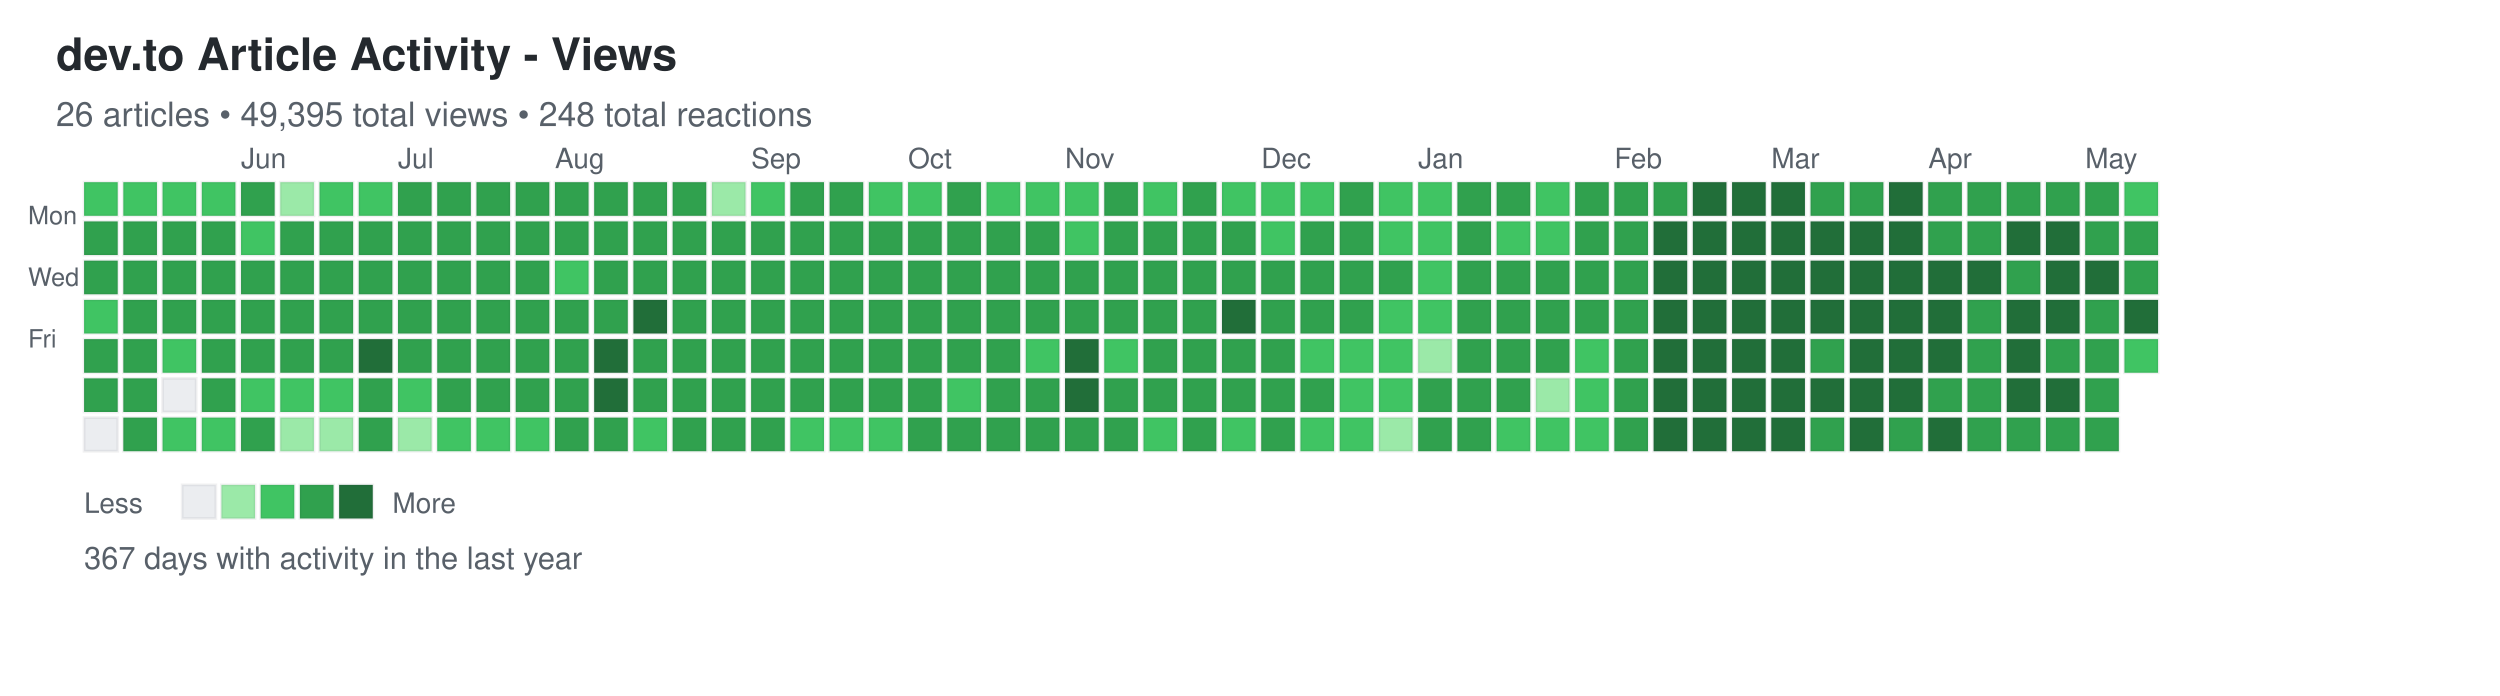
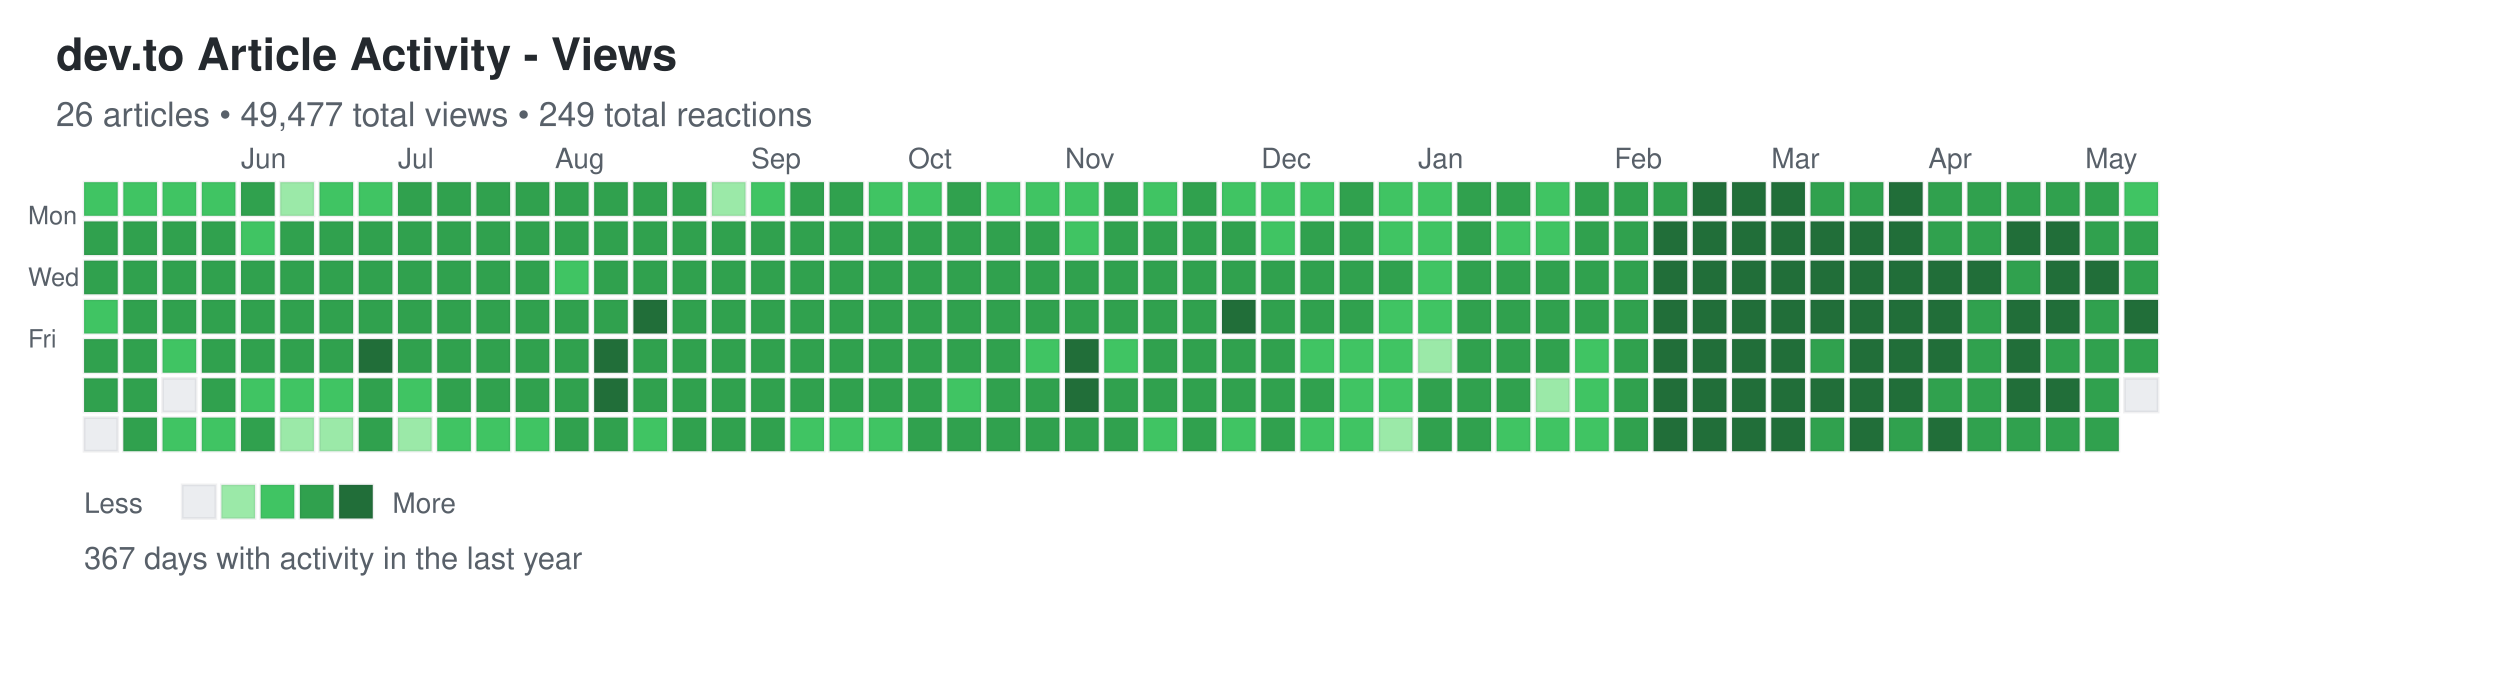
<svg xmlns="http://www.w3.org/2000/svg" width="892" height="248">
  <defs>
    <style>
.day { stroke: rgba(27,31,35,0.06); stroke-width: 1px; cursor: pointer; }
.day:hover { stroke: rgba(27,31,35,0.3); stroke-width: 2px; }
.month-label { font-family: -apple-system, BlinkMacSystemFont, "Segoe UI", Helvetica, Arial, sans-serif; font-size: 10px; fill: #586069; }
.day-label { font-family: -apple-system, BlinkMacSystemFont, "Segoe UI", Helvetica, Arial, sans-serif; font-size: 9px; fill: #586069; }
.title { font-family: -apple-system, BlinkMacSystemFont, "Segoe UI", Helvetica, Arial, sans-serif; font-size: 16px; font-weight: 600; fill: #24292e; }
.subtitle { font-family: -apple-system, BlinkMacSystemFont, "Segoe UI", Helvetica, Arial, sans-serif; font-size: 12px; fill: #586069; }
.stats { font-family: -apple-system, BlinkMacSystemFont, "Segoe UI", Helvetica, Arial, sans-serif; font-size: 11px; fill: #586069; }
.legend-text { font-family: -apple-system, BlinkMacSystemFont, "Segoe UI", Helvetica, Arial, sans-serif; font-size: 10px; fill: #586069; }
</style>
  </defs>
  <text x="20" y="25" class="title">dev.to Article Activity - Views</text>
-   <text x="20" y="45" class="subtitle">26 articles • 49,395 total views • 248 total reactions</text>
+   <text x="20" y="45" class="subtitle">26 articles • 49,477 total views • 249 total reactions</text>
  <text x="10" y="80" class="day-label">Mon</text>
  <text x="10" y="102" class="day-label">Wed</text>
  <text x="10" y="124" class="day-label">Fri</text>
  <rect x="30" y="65" width="12" height="12" fill="#40c463" class="day" data-date="2025-05-04" data-level="2" />
  <rect x="30" y="79" width="12" height="12" fill="#30a14e" class="day" data-date="2025-05-05" data-level="3" />
  <rect x="30" y="93" width="12" height="12" fill="#30a14e" class="day" data-date="2025-05-06" data-level="3" />
  <rect x="30" y="107" width="12" height="12" fill="#40c463" class="day" data-date="2025-05-07" data-level="2" />
  <rect x="30" y="121" width="12" height="12" fill="#30a14e" class="day" data-date="2025-05-08" data-level="3" />
  <rect x="30" y="135" width="12" height="12" fill="#30a14e" class="day" data-date="2025-05-09" data-level="3" />
  <rect x="30" y="149" width="12" height="12" fill="#ebedf0" class="day" data-date="2025-05-10" data-level="0" />
  <rect x="44" y="65" width="12" height="12" fill="#40c463" class="day" data-date="2025-05-11" data-level="2" />
  <rect x="44" y="79" width="12" height="12" fill="#30a14e" class="day" data-date="2025-05-12" data-level="3" />
  <rect x="44" y="93" width="12" height="12" fill="#30a14e" class="day" data-date="2025-05-13" data-level="3" />
  <rect x="44" y="107" width="12" height="12" fill="#30a14e" class="day" data-date="2025-05-14" data-level="3" />
  <rect x="44" y="121" width="12" height="12" fill="#30a14e" class="day" data-date="2025-05-15" data-level="3" />
  <rect x="44" y="135" width="12" height="12" fill="#30a14e" class="day" data-date="2025-05-16" data-level="3" />
  <rect x="44" y="149" width="12" height="12" fill="#30a14e" class="day" data-date="2025-05-17" data-level="3" />
  <rect x="58" y="65" width="12" height="12" fill="#40c463" class="day" data-date="2025-05-18" data-level="2" />
  <rect x="58" y="79" width="12" height="12" fill="#30a14e" class="day" data-date="2025-05-19" data-level="3" />
  <rect x="58" y="93" width="12" height="12" fill="#30a14e" class="day" data-date="2025-05-20" data-level="3" />
  <rect x="58" y="107" width="12" height="12" fill="#30a14e" class="day" data-date="2025-05-21" data-level="3" />
  <rect x="58" y="121" width="12" height="12" fill="#40c463" class="day" data-date="2025-05-22" data-level="2" />
  <rect x="58" y="135" width="12" height="12" fill="#ebedf0" class="day" data-date="2025-05-23" data-level="0" />
  <rect x="58" y="149" width="12" height="12" fill="#40c463" class="day" data-date="2025-05-24" data-level="2" />
  <rect x="72" y="65" width="12" height="12" fill="#40c463" class="day" data-date="2025-05-25" data-level="2" />
  <rect x="72" y="79" width="12" height="12" fill="#30a14e" class="day" data-date="2025-05-26" data-level="3" />
  <rect x="72" y="93" width="12" height="12" fill="#30a14e" class="day" data-date="2025-05-27" data-level="3" />
  <rect x="72" y="107" width="12" height="12" fill="#30a14e" class="day" data-date="2025-05-28" data-level="3" />
  <rect x="72" y="121" width="12" height="12" fill="#30a14e" class="day" data-date="2025-05-29" data-level="3" />
  <rect x="72" y="135" width="12" height="12" fill="#30a14e" class="day" data-date="2025-05-30" data-level="3" />
  <rect x="72" y="149" width="12" height="12" fill="#40c463" class="day" data-date="2025-05-31" data-level="2" />
  <rect x="86" y="65" width="12" height="12" fill="#30a14e" class="day" data-date="2025-06-01" data-level="3" />
  <rect x="86" y="79" width="12" height="12" fill="#40c463" class="day" data-date="2025-06-02" data-level="2" />
  <rect x="86" y="93" width="12" height="12" fill="#30a14e" class="day" data-date="2025-06-03" data-level="3" />
  <rect x="86" y="107" width="12" height="12" fill="#30a14e" class="day" data-date="2025-06-04" data-level="3" />
  <rect x="86" y="121" width="12" height="12" fill="#30a14e" class="day" data-date="2025-06-05" data-level="3" />
  <rect x="86" y="135" width="12" height="12" fill="#40c463" class="day" data-date="2025-06-06" data-level="2" />
  <rect x="86" y="149" width="12" height="12" fill="#30a14e" class="day" data-date="2025-06-07" data-level="3" />
  <rect x="100" y="65" width="12" height="12" fill="#9be9a8" class="day" data-date="2025-06-08" data-level="1" />
  <rect x="100" y="79" width="12" height="12" fill="#30a14e" class="day" data-date="2025-06-09" data-level="3" />
  <rect x="100" y="93" width="12" height="12" fill="#30a14e" class="day" data-date="2025-06-10" data-level="3" />
  <rect x="100" y="107" width="12" height="12" fill="#30a14e" class="day" data-date="2025-06-11" data-level="3" />
  <rect x="100" y="121" width="12" height="12" fill="#30a14e" class="day" data-date="2025-06-12" data-level="3" />
  <rect x="100" y="135" width="12" height="12" fill="#40c463" class="day" data-date="2025-06-13" data-level="2" />
  <rect x="100" y="149" width="12" height="12" fill="#9be9a8" class="day" data-date="2025-06-14" data-level="1" />
  <rect x="114" y="65" width="12" height="12" fill="#40c463" class="day" data-date="2025-06-15" data-level="2" />
  <rect x="114" y="79" width="12" height="12" fill="#30a14e" class="day" data-date="2025-06-16" data-level="3" />
  <rect x="114" y="93" width="12" height="12" fill="#30a14e" class="day" data-date="2025-06-17" data-level="3" />
  <rect x="114" y="107" width="12" height="12" fill="#30a14e" class="day" data-date="2025-06-18" data-level="3" />
  <rect x="114" y="121" width="12" height="12" fill="#30a14e" class="day" data-date="2025-06-19" data-level="3" />
  <rect x="114" y="135" width="12" height="12" fill="#40c463" class="day" data-date="2025-06-20" data-level="2" />
  <rect x="114" y="149" width="12" height="12" fill="#9be9a8" class="day" data-date="2025-06-21" data-level="1" />
  <rect x="128" y="65" width="12" height="12" fill="#40c463" class="day" data-date="2025-06-22" data-level="2" />
  <rect x="128" y="79" width="12" height="12" fill="#30a14e" class="day" data-date="2025-06-23" data-level="3" />
  <rect x="128" y="93" width="12" height="12" fill="#30a14e" class="day" data-date="2025-06-24" data-level="3" />
  <rect x="128" y="107" width="12" height="12" fill="#30a14e" class="day" data-date="2025-06-25" data-level="3" />
  <rect x="128" y="121" width="12" height="12" fill="#216e39" class="day" data-date="2025-06-26" data-level="4" />
  <rect x="128" y="135" width="12" height="12" fill="#30a14e" class="day" data-date="2025-06-27" data-level="3" />
  <rect x="128" y="149" width="12" height="12" fill="#30a14e" class="day" data-date="2025-06-28" data-level="3" />
  <rect x="142" y="65" width="12" height="12" fill="#30a14e" class="day" data-date="2025-06-29" data-level="3" />
  <rect x="142" y="79" width="12" height="12" fill="#30a14e" class="day" data-date="2025-06-30" data-level="3" />
  <rect x="142" y="93" width="12" height="12" fill="#30a14e" class="day" data-date="2025-07-01" data-level="3" />
  <rect x="142" y="107" width="12" height="12" fill="#30a14e" class="day" data-date="2025-07-02" data-level="3" />
  <rect x="142" y="121" width="12" height="12" fill="#30a14e" class="day" data-date="2025-07-03" data-level="3" />
  <rect x="142" y="135" width="12" height="12" fill="#40c463" class="day" data-date="2025-07-04" data-level="2" />
  <rect x="142" y="149" width="12" height="12" fill="#9be9a8" class="day" data-date="2025-07-05" data-level="1" />
  <rect x="156" y="65" width="12" height="12" fill="#30a14e" class="day" data-date="2025-07-06" data-level="3" />
  <rect x="156" y="79" width="12" height="12" fill="#30a14e" class="day" data-date="2025-07-07" data-level="3" />
  <rect x="156" y="93" width="12" height="12" fill="#30a14e" class="day" data-date="2025-07-08" data-level="3" />
  <rect x="156" y="107" width="12" height="12" fill="#30a14e" class="day" data-date="2025-07-09" data-level="3" />
  <rect x="156" y="121" width="12" height="12" fill="#30a14e" class="day" data-date="2025-07-10" data-level="3" />
  <rect x="156" y="135" width="12" height="12" fill="#30a14e" class="day" data-date="2025-07-11" data-level="3" />
  <rect x="156" y="149" width="12" height="12" fill="#40c463" class="day" data-date="2025-07-12" data-level="2" />
  <rect x="170" y="65" width="12" height="12" fill="#30a14e" class="day" data-date="2025-07-13" data-level="3" />
  <rect x="170" y="79" width="12" height="12" fill="#30a14e" class="day" data-date="2025-07-14" data-level="3" />
  <rect x="170" y="93" width="12" height="12" fill="#30a14e" class="day" data-date="2025-07-15" data-level="3" />
  <rect x="170" y="107" width="12" height="12" fill="#30a14e" class="day" data-date="2025-07-16" data-level="3" />
  <rect x="170" y="121" width="12" height="12" fill="#30a14e" class="day" data-date="2025-07-17" data-level="3" />
  <rect x="170" y="135" width="12" height="12" fill="#30a14e" class="day" data-date="2025-07-18" data-level="3" />
  <rect x="170" y="149" width="12" height="12" fill="#40c463" class="day" data-date="2025-07-19" data-level="2" />
  <rect x="184" y="65" width="12" height="12" fill="#30a14e" class="day" data-date="2025-07-20" data-level="3" />
  <rect x="184" y="79" width="12" height="12" fill="#30a14e" class="day" data-date="2025-07-21" data-level="3" />
  <rect x="184" y="93" width="12" height="12" fill="#30a14e" class="day" data-date="2025-07-22" data-level="3" />
  <rect x="184" y="107" width="12" height="12" fill="#30a14e" class="day" data-date="2025-07-23" data-level="3" />
  <rect x="184" y="121" width="12" height="12" fill="#30a14e" class="day" data-date="2025-07-24" data-level="3" />
  <rect x="184" y="135" width="12" height="12" fill="#30a14e" class="day" data-date="2025-07-25" data-level="3" />
  <rect x="184" y="149" width="12" height="12" fill="#40c463" class="day" data-date="2025-07-26" data-level="2" />
  <rect x="198" y="65" width="12" height="12" fill="#30a14e" class="day" data-date="2025-07-27" data-level="3" />
  <rect x="198" y="79" width="12" height="12" fill="#30a14e" class="day" data-date="2025-07-28" data-level="3" />
  <rect x="198" y="93" width="12" height="12" fill="#40c463" class="day" data-date="2025-07-29" data-level="2" />
  <rect x="198" y="107" width="12" height="12" fill="#30a14e" class="day" data-date="2025-07-30" data-level="3" />
  <rect x="198" y="121" width="12" height="12" fill="#30a14e" class="day" data-date="2025-07-31" data-level="3" />
  <rect x="198" y="135" width="12" height="12" fill="#30a14e" class="day" data-date="2025-08-01" data-level="3" />
  <rect x="198" y="149" width="12" height="12" fill="#30a14e" class="day" data-date="2025-08-02" data-level="3" />
  <rect x="212" y="65" width="12" height="12" fill="#30a14e" class="day" data-date="2025-08-03" data-level="3" />
  <rect x="212" y="79" width="12" height="12" fill="#30a14e" class="day" data-date="2025-08-04" data-level="3" />
  <rect x="212" y="93" width="12" height="12" fill="#30a14e" class="day" data-date="2025-08-05" data-level="3" />
  <rect x="212" y="107" width="12" height="12" fill="#30a14e" class="day" data-date="2025-08-06" data-level="3" />
  <rect x="212" y="121" width="12" height="12" fill="#216e39" class="day" data-date="2025-08-07" data-level="4" />
  <rect x="212" y="135" width="12" height="12" fill="#216e39" class="day" data-date="2025-08-08" data-level="4" />
  <rect x="212" y="149" width="12" height="12" fill="#30a14e" class="day" data-date="2025-08-09" data-level="3" />
  <rect x="226" y="65" width="12" height="12" fill="#30a14e" class="day" data-date="2025-08-10" data-level="3" />
  <rect x="226" y="79" width="12" height="12" fill="#30a14e" class="day" data-date="2025-08-11" data-level="3" />
  <rect x="226" y="93" width="12" height="12" fill="#30a14e" class="day" data-date="2025-08-12" data-level="3" />
  <rect x="226" y="107" width="12" height="12" fill="#216e39" class="day" data-date="2025-08-13" data-level="4" />
  <rect x="226" y="121" width="12" height="12" fill="#30a14e" class="day" data-date="2025-08-14" data-level="3" />
  <rect x="226" y="135" width="12" height="12" fill="#30a14e" class="day" data-date="2025-08-15" data-level="3" />
  <rect x="226" y="149" width="12" height="12" fill="#40c463" class="day" data-date="2025-08-16" data-level="2" />
  <rect x="240" y="65" width="12" height="12" fill="#30a14e" class="day" data-date="2025-08-17" data-level="3" />
  <rect x="240" y="79" width="12" height="12" fill="#30a14e" class="day" data-date="2025-08-18" data-level="3" />
  <rect x="240" y="93" width="12" height="12" fill="#30a14e" class="day" data-date="2025-08-19" data-level="3" />
  <rect x="240" y="107" width="12" height="12" fill="#30a14e" class="day" data-date="2025-08-20" data-level="3" />
  <rect x="240" y="121" width="12" height="12" fill="#30a14e" class="day" data-date="2025-08-21" data-level="3" />
  <rect x="240" y="135" width="12" height="12" fill="#30a14e" class="day" data-date="2025-08-22" data-level="3" />
  <rect x="240" y="149" width="12" height="12" fill="#30a14e" class="day" data-date="2025-08-23" data-level="3" />
  <rect x="254" y="65" width="12" height="12" fill="#9be9a8" class="day" data-date="2025-08-24" data-level="1" />
  <rect x="254" y="79" width="12" height="12" fill="#30a14e" class="day" data-date="2025-08-25" data-level="3" />
  <rect x="254" y="93" width="12" height="12" fill="#30a14e" class="day" data-date="2025-08-26" data-level="3" />
  <rect x="254" y="107" width="12" height="12" fill="#30a14e" class="day" data-date="2025-08-27" data-level="3" />
  <rect x="254" y="121" width="12" height="12" fill="#30a14e" class="day" data-date="2025-08-28" data-level="3" />
  <rect x="254" y="135" width="12" height="12" fill="#30a14e" class="day" data-date="2025-08-29" data-level="3" />
  <rect x="254" y="149" width="12" height="12" fill="#30a14e" class="day" data-date="2025-08-30" data-level="3" />
  <rect x="268" y="65" width="12" height="12" fill="#40c463" class="day" data-date="2025-08-31" data-level="2" />
  <rect x="268" y="79" width="12" height="12" fill="#30a14e" class="day" data-date="2025-09-01" data-level="3" />
  <rect x="268" y="93" width="12" height="12" fill="#30a14e" class="day" data-date="2025-09-02" data-level="3" />
  <rect x="268" y="107" width="12" height="12" fill="#30a14e" class="day" data-date="2025-09-03" data-level="3" />
  <rect x="268" y="121" width="12" height="12" fill="#30a14e" class="day" data-date="2025-09-04" data-level="3" />
  <rect x="268" y="135" width="12" height="12" fill="#30a14e" class="day" data-date="2025-09-05" data-level="3" />
  <rect x="268" y="149" width="12" height="12" fill="#30a14e" class="day" data-date="2025-09-06" data-level="3" />
  <rect x="282" y="65" width="12" height="12" fill="#30a14e" class="day" data-date="2025-09-07" data-level="3" />
  <rect x="282" y="79" width="12" height="12" fill="#30a14e" class="day" data-date="2025-09-08" data-level="3" />
  <rect x="282" y="93" width="12" height="12" fill="#30a14e" class="day" data-date="2025-09-09" data-level="3" />
  <rect x="282" y="107" width="12" height="12" fill="#30a14e" class="day" data-date="2025-09-10" data-level="3" />
  <rect x="282" y="121" width="12" height="12" fill="#30a14e" class="day" data-date="2025-09-11" data-level="3" />
  <rect x="282" y="135" width="12" height="12" fill="#30a14e" class="day" data-date="2025-09-12" data-level="3" />
  <rect x="282" y="149" width="12" height="12" fill="#40c463" class="day" data-date="2025-09-13" data-level="2" />
  <rect x="296" y="65" width="12" height="12" fill="#30a14e" class="day" data-date="2025-09-14" data-level="3" />
  <rect x="296" y="79" width="12" height="12" fill="#30a14e" class="day" data-date="2025-09-15" data-level="3" />
  <rect x="296" y="93" width="12" height="12" fill="#30a14e" class="day" data-date="2025-09-16" data-level="3" />
  <rect x="296" y="107" width="12" height="12" fill="#30a14e" class="day" data-date="2025-09-17" data-level="3" />
  <rect x="296" y="121" width="12" height="12" fill="#30a14e" class="day" data-date="2025-09-18" data-level="3" />
  <rect x="296" y="135" width="12" height="12" fill="#30a14e" class="day" data-date="2025-09-19" data-level="3" />
  <rect x="296" y="149" width="12" height="12" fill="#40c463" class="day" data-date="2025-09-20" data-level="2" />
  <rect x="310" y="65" width="12" height="12" fill="#40c463" class="day" data-date="2025-09-21" data-level="2" />
  <rect x="310" y="79" width="12" height="12" fill="#30a14e" class="day" data-date="2025-09-22" data-level="3" />
  <rect x="310" y="93" width="12" height="12" fill="#30a14e" class="day" data-date="2025-09-23" data-level="3" />
  <rect x="310" y="107" width="12" height="12" fill="#30a14e" class="day" data-date="2025-09-24" data-level="3" />
  <rect x="310" y="121" width="12" height="12" fill="#30a14e" class="day" data-date="2025-09-25" data-level="3" />
  <rect x="310" y="135" width="12" height="12" fill="#30a14e" class="day" data-date="2025-09-26" data-level="3" />
  <rect x="310" y="149" width="12" height="12" fill="#40c463" class="day" data-date="2025-09-27" data-level="2" />
  <rect x="324" y="65" width="12" height="12" fill="#40c463" class="day" data-date="2025-09-28" data-level="2" />
  <rect x="324" y="79" width="12" height="12" fill="#30a14e" class="day" data-date="2025-09-29" data-level="3" />
  <rect x="324" y="93" width="12" height="12" fill="#30a14e" class="day" data-date="2025-09-30" data-level="3" />
  <rect x="324" y="107" width="12" height="12" fill="#30a14e" class="day" data-date="2025-10-01" data-level="3" />
  <rect x="324" y="121" width="12" height="12" fill="#30a14e" class="day" data-date="2025-10-02" data-level="3" />
  <rect x="324" y="135" width="12" height="12" fill="#30a14e" class="day" data-date="2025-10-03" data-level="3" />
  <rect x="324" y="149" width="12" height="12" fill="#30a14e" class="day" data-date="2025-10-04" data-level="3" />
  <rect x="338" y="65" width="12" height="12" fill="#30a14e" class="day" data-date="2025-10-05" data-level="3" />
  <rect x="338" y="79" width="12" height="12" fill="#30a14e" class="day" data-date="2025-10-06" data-level="3" />
  <rect x="338" y="93" width="12" height="12" fill="#30a14e" class="day" data-date="2025-10-07" data-level="3" />
  <rect x="338" y="107" width="12" height="12" fill="#30a14e" class="day" data-date="2025-10-08" data-level="3" />
  <rect x="338" y="121" width="12" height="12" fill="#30a14e" class="day" data-date="2025-10-09" data-level="3" />
  <rect x="338" y="135" width="12" height="12" fill="#40c463" class="day" data-date="2025-10-10" data-level="2" />
  <rect x="338" y="149" width="12" height="12" fill="#30a14e" class="day" data-date="2025-10-11" data-level="3" />
  <rect x="352" y="65" width="12" height="12" fill="#40c463" class="day" data-date="2025-10-12" data-level="2" />
  <rect x="352" y="79" width="12" height="12" fill="#30a14e" class="day" data-date="2025-10-13" data-level="3" />
  <rect x="352" y="93" width="12" height="12" fill="#30a14e" class="day" data-date="2025-10-14" data-level="3" />
  <rect x="352" y="107" width="12" height="12" fill="#30a14e" class="day" data-date="2025-10-15" data-level="3" />
  <rect x="352" y="121" width="12" height="12" fill="#30a14e" class="day" data-date="2025-10-16" data-level="3" />
  <rect x="352" y="135" width="12" height="12" fill="#30a14e" class="day" data-date="2025-10-17" data-level="3" />
  <rect x="352" y="149" width="12" height="12" fill="#30a14e" class="day" data-date="2025-10-18" data-level="3" />
  <rect x="366" y="65" width="12" height="12" fill="#40c463" class="day" data-date="2025-10-19" data-level="2" />
  <rect x="366" y="79" width="12" height="12" fill="#30a14e" class="day" data-date="2025-10-20" data-level="3" />
  <rect x="366" y="93" width="12" height="12" fill="#30a14e" class="day" data-date="2025-10-21" data-level="3" />
  <rect x="366" y="107" width="12" height="12" fill="#30a14e" class="day" data-date="2025-10-22" data-level="3" />
  <rect x="366" y="121" width="12" height="12" fill="#40c463" class="day" data-date="2025-10-23" data-level="2" />
  <rect x="366" y="135" width="12" height="12" fill="#30a14e" class="day" data-date="2025-10-24" data-level="3" />
  <rect x="366" y="149" width="12" height="12" fill="#30a14e" class="day" data-date="2025-10-25" data-level="3" />
  <rect x="380" y="65" width="12" height="12" fill="#40c463" class="day" data-date="2025-10-26" data-level="2" />
  <rect x="380" y="79" width="12" height="12" fill="#40c463" class="day" data-date="2025-10-27" data-level="2" />
  <rect x="380" y="93" width="12" height="12" fill="#30a14e" class="day" data-date="2025-10-28" data-level="3" />
  <rect x="380" y="107" width="12" height="12" fill="#30a14e" class="day" data-date="2025-10-29" data-level="3" />
  <rect x="380" y="121" width="12" height="12" fill="#216e39" class="day" data-date="2025-10-30" data-level="4" />
  <rect x="380" y="135" width="12" height="12" fill="#216e39" class="day" data-date="2025-10-31" data-level="4" />
  <rect x="380" y="149" width="12" height="12" fill="#30a14e" class="day" data-date="2025-11-01" data-level="3" />
  <rect x="394" y="65" width="12" height="12" fill="#30a14e" class="day" data-date="2025-11-02" data-level="3" />
  <rect x="394" y="79" width="12" height="12" fill="#30a14e" class="day" data-date="2025-11-03" data-level="3" />
  <rect x="394" y="93" width="12" height="12" fill="#30a14e" class="day" data-date="2025-11-04" data-level="3" />
  <rect x="394" y="107" width="12" height="12" fill="#30a14e" class="day" data-date="2025-11-05" data-level="3" />
  <rect x="394" y="121" width="12" height="12" fill="#40c463" class="day" data-date="2025-11-06" data-level="2" />
  <rect x="394" y="135" width="12" height="12" fill="#30a14e" class="day" data-date="2025-11-07" data-level="3" />
  <rect x="394" y="149" width="12" height="12" fill="#30a14e" class="day" data-date="2025-11-08" data-level="3" />
  <rect x="408" y="65" width="12" height="12" fill="#40c463" class="day" data-date="2025-11-09" data-level="2" />
  <rect x="408" y="79" width="12" height="12" fill="#30a14e" class="day" data-date="2025-11-10" data-level="3" />
  <rect x="408" y="93" width="12" height="12" fill="#30a14e" class="day" data-date="2025-11-11" data-level="3" />
  <rect x="408" y="107" width="12" height="12" fill="#30a14e" class="day" data-date="2025-11-12" data-level="3" />
  <rect x="408" y="121" width="12" height="12" fill="#30a14e" class="day" data-date="2025-11-13" data-level="3" />
  <rect x="408" y="135" width="12" height="12" fill="#30a14e" class="day" data-date="2025-11-14" data-level="3" />
  <rect x="408" y="149" width="12" height="12" fill="#40c463" class="day" data-date="2025-11-15" data-level="2" />
  <rect x="422" y="65" width="12" height="12" fill="#30a14e" class="day" data-date="2025-11-16" data-level="3" />
  <rect x="422" y="79" width="12" height="12" fill="#30a14e" class="day" data-date="2025-11-17" data-level="3" />
  <rect x="422" y="93" width="12" height="12" fill="#30a14e" class="day" data-date="2025-11-18" data-level="3" />
  <rect x="422" y="107" width="12" height="12" fill="#30a14e" class="day" data-date="2025-11-19" data-level="3" />
  <rect x="422" y="121" width="12" height="12" fill="#30a14e" class="day" data-date="2025-11-20" data-level="3" />
  <rect x="422" y="135" width="12" height="12" fill="#30a14e" class="day" data-date="2025-11-21" data-level="3" />
  <rect x="422" y="149" width="12" height="12" fill="#30a14e" class="day" data-date="2025-11-22" data-level="3" />
  <rect x="436" y="65" width="12" height="12" fill="#40c463" class="day" data-date="2025-11-23" data-level="2" />
  <rect x="436" y="79" width="12" height="12" fill="#30a14e" class="day" data-date="2025-11-24" data-level="3" />
  <rect x="436" y="93" width="12" height="12" fill="#30a14e" class="day" data-date="2025-11-25" data-level="3" />
  <rect x="436" y="107" width="12" height="12" fill="#216e39" class="day" data-date="2025-11-26" data-level="4" />
  <rect x="436" y="121" width="12" height="12" fill="#30a14e" class="day" data-date="2025-11-27" data-level="3" />
  <rect x="436" y="135" width="12" height="12" fill="#30a14e" class="day" data-date="2025-11-28" data-level="3" />
  <rect x="436" y="149" width="12" height="12" fill="#40c463" class="day" data-date="2025-11-29" data-level="2" />
  <rect x="450" y="65" width="12" height="12" fill="#40c463" class="day" data-date="2025-11-30" data-level="2" />
  <rect x="450" y="79" width="12" height="12" fill="#40c463" class="day" data-date="2025-12-01" data-level="2" />
  <rect x="450" y="93" width="12" height="12" fill="#30a14e" class="day" data-date="2025-12-02" data-level="3" />
  <rect x="450" y="107" width="12" height="12" fill="#30a14e" class="day" data-date="2025-12-03" data-level="3" />
  <rect x="450" y="121" width="12" height="12" fill="#30a14e" class="day" data-date="2025-12-04" data-level="3" />
  <rect x="450" y="135" width="12" height="12" fill="#30a14e" class="day" data-date="2025-12-05" data-level="3" />
  <rect x="450" y="149" width="12" height="12" fill="#30a14e" class="day" data-date="2025-12-06" data-level="3" />
  <rect x="464" y="65" width="12" height="12" fill="#40c463" class="day" data-date="2025-12-07" data-level="2" />
  <rect x="464" y="79" width="12" height="12" fill="#30a14e" class="day" data-date="2025-12-08" data-level="3" />
  <rect x="464" y="93" width="12" height="12" fill="#30a14e" class="day" data-date="2025-12-09" data-level="3" />
  <rect x="464" y="107" width="12" height="12" fill="#30a14e" class="day" data-date="2025-12-10" data-level="3" />
  <rect x="464" y="121" width="12" height="12" fill="#40c463" class="day" data-date="2025-12-11" data-level="2" />
  <rect x="464" y="135" width="12" height="12" fill="#30a14e" class="day" data-date="2025-12-12" data-level="3" />
  <rect x="464" y="149" width="12" height="12" fill="#40c463" class="day" data-date="2025-12-13" data-level="2" />
  <rect x="478" y="65" width="12" height="12" fill="#30a14e" class="day" data-date="2025-12-14" data-level="3" />
  <rect x="478" y="79" width="12" height="12" fill="#30a14e" class="day" data-date="2025-12-15" data-level="3" />
  <rect x="478" y="93" width="12" height="12" fill="#30a14e" class="day" data-date="2025-12-16" data-level="3" />
  <rect x="478" y="107" width="12" height="12" fill="#30a14e" class="day" data-date="2025-12-17" data-level="3" />
  <rect x="478" y="121" width="12" height="12" fill="#40c463" class="day" data-date="2025-12-18" data-level="2" />
  <rect x="478" y="135" width="12" height="12" fill="#40c463" class="day" data-date="2025-12-19" data-level="2" />
  <rect x="478" y="149" width="12" height="12" fill="#40c463" class="day" data-date="2025-12-20" data-level="2" />
  <rect x="492" y="65" width="12" height="12" fill="#40c463" class="day" data-date="2025-12-21" data-level="2" />
  <rect x="492" y="79" width="12" height="12" fill="#40c463" class="day" data-date="2025-12-22" data-level="2" />
  <rect x="492" y="93" width="12" height="12" fill="#30a14e" class="day" data-date="2025-12-23" data-level="3" />
  <rect x="492" y="107" width="12" height="12" fill="#40c463" class="day" data-date="2025-12-24" data-level="2" />
  <rect x="492" y="121" width="12" height="12" fill="#40c463" class="day" data-date="2025-12-25" data-level="2" />
  <rect x="492" y="135" width="12" height="12" fill="#40c463" class="day" data-date="2025-12-26" data-level="2" />
  <rect x="492" y="149" width="12" height="12" fill="#9be9a8" class="day" data-date="2025-12-27" data-level="1" />
  <rect x="506" y="65" width="12" height="12" fill="#40c463" class="day" data-date="2025-12-28" data-level="2" />
  <rect x="506" y="79" width="12" height="12" fill="#40c463" class="day" data-date="2025-12-29" data-level="2" />
  <rect x="506" y="93" width="12" height="12" fill="#40c463" class="day" data-date="2025-12-30" data-level="2" />
  <rect x="506" y="107" width="12" height="12" fill="#40c463" class="day" data-date="2025-12-31" data-level="2" />
  <rect x="506" y="121" width="12" height="12" fill="#9be9a8" class="day" data-date="2026-01-01" data-level="1" />
  <rect x="506" y="135" width="12" height="12" fill="#30a14e" class="day" data-date="2026-01-02" data-level="3" />
  <rect x="506" y="149" width="12" height="12" fill="#30a14e" class="day" data-date="2026-01-03" data-level="3" />
  <rect x="520" y="65" width="12" height="12" fill="#30a14e" class="day" data-date="2026-01-04" data-level="3" />
  <rect x="520" y="79" width="12" height="12" fill="#30a14e" class="day" data-date="2026-01-05" data-level="3" />
  <rect x="520" y="93" width="12" height="12" fill="#30a14e" class="day" data-date="2026-01-06" data-level="3" />
  <rect x="520" y="107" width="12" height="12" fill="#30a14e" class="day" data-date="2026-01-07" data-level="3" />
  <rect x="520" y="121" width="12" height="12" fill="#30a14e" class="day" data-date="2026-01-08" data-level="3" />
  <rect x="520" y="135" width="12" height="12" fill="#30a14e" class="day" data-date="2026-01-09" data-level="3" />
  <rect x="520" y="149" width="12" height="12" fill="#30a14e" class="day" data-date="2026-01-10" data-level="3" />
  <rect x="534" y="65" width="12" height="12" fill="#30a14e" class="day" data-date="2026-01-11" data-level="3" />
  <rect x="534" y="79" width="12" height="12" fill="#40c463" class="day" data-date="2026-01-12" data-level="2" />
  <rect x="534" y="93" width="12" height="12" fill="#30a14e" class="day" data-date="2026-01-13" data-level="3" />
  <rect x="534" y="107" width="12" height="12" fill="#30a14e" class="day" data-date="2026-01-14" data-level="3" />
  <rect x="534" y="121" width="12" height="12" fill="#30a14e" class="day" data-date="2026-01-15" data-level="3" />
  <rect x="534" y="135" width="12" height="12" fill="#30a14e" class="day" data-date="2026-01-16" data-level="3" />
  <rect x="534" y="149" width="12" height="12" fill="#40c463" class="day" data-date="2026-01-17" data-level="2" />
  <rect x="548" y="65" width="12" height="12" fill="#40c463" class="day" data-date="2026-01-18" data-level="2" />
  <rect x="548" y="79" width="12" height="12" fill="#40c463" class="day" data-date="2026-01-19" data-level="2" />
  <rect x="548" y="93" width="12" height="12" fill="#30a14e" class="day" data-date="2026-01-20" data-level="3" />
  <rect x="548" y="107" width="12" height="12" fill="#30a14e" class="day" data-date="2026-01-21" data-level="3" />
  <rect x="548" y="121" width="12" height="12" fill="#30a14e" class="day" data-date="2026-01-22" data-level="3" />
  <rect x="548" y="135" width="12" height="12" fill="#9be9a8" class="day" data-date="2026-01-23" data-level="1" />
  <rect x="548" y="149" width="12" height="12" fill="#40c463" class="day" data-date="2026-01-24" data-level="2" />
  <rect x="562" y="65" width="12" height="12" fill="#30a14e" class="day" data-date="2026-01-25" data-level="3" />
  <rect x="562" y="79" width="12" height="12" fill="#30a14e" class="day" data-date="2026-01-26" data-level="3" />
  <rect x="562" y="93" width="12" height="12" fill="#30a14e" class="day" data-date="2026-01-27" data-level="3" />
  <rect x="562" y="107" width="12" height="12" fill="#30a14e" class="day" data-date="2026-01-28" data-level="3" />
  <rect x="562" y="121" width="12" height="12" fill="#40c463" class="day" data-date="2026-01-29" data-level="2" />
  <rect x="562" y="135" width="12" height="12" fill="#40c463" class="day" data-date="2026-01-30" data-level="2" />
  <rect x="562" y="149" width="12" height="12" fill="#40c463" class="day" data-date="2026-01-31" data-level="2" />
  <rect x="576" y="65" width="12" height="12" fill="#30a14e" class="day" data-date="2026-02-01" data-level="3" />
  <rect x="576" y="79" width="12" height="12" fill="#30a14e" class="day" data-date="2026-02-02" data-level="3" />
  <rect x="576" y="93" width="12" height="12" fill="#30a14e" class="day" data-date="2026-02-03" data-level="3" />
  <rect x="576" y="107" width="12" height="12" fill="#30a14e" class="day" data-date="2026-02-04" data-level="3" />
  <rect x="576" y="121" width="12" height="12" fill="#30a14e" class="day" data-date="2026-02-05" data-level="3" />
  <rect x="576" y="135" width="12" height="12" fill="#30a14e" class="day" data-date="2026-02-06" data-level="3" />
  <rect x="576" y="149" width="12" height="12" fill="#30a14e" class="day" data-date="2026-02-07" data-level="3" />
  <rect x="590" y="65" width="12" height="12" fill="#30a14e" class="day" data-date="2026-02-08" data-level="3" />
  <rect x="590" y="79" width="12" height="12" fill="#216e39" class="day" data-date="2026-02-09" data-level="4" />
  <rect x="590" y="93" width="12" height="12" fill="#216e39" class="day" data-date="2026-02-10" data-level="4" />
  <rect x="590" y="107" width="12" height="12" fill="#216e39" class="day" data-date="2026-02-11" data-level="4" />
  <rect x="590" y="121" width="12" height="12" fill="#216e39" class="day" data-date="2026-02-12" data-level="4" />
  <rect x="590" y="135" width="12" height="12" fill="#216e39" class="day" data-date="2026-02-13" data-level="4" />
  <rect x="590" y="149" width="12" height="12" fill="#216e39" class="day" data-date="2026-02-14" data-level="4" />
  <rect x="604" y="65" width="12" height="12" fill="#216e39" class="day" data-date="2026-02-15" data-level="4" />
  <rect x="604" y="79" width="12" height="12" fill="#216e39" class="day" data-date="2026-02-16" data-level="4" />
  <rect x="604" y="93" width="12" height="12" fill="#216e39" class="day" data-date="2026-02-17" data-level="4" />
  <rect x="604" y="107" width="12" height="12" fill="#216e39" class="day" data-date="2026-02-18" data-level="4" />
  <rect x="604" y="121" width="12" height="12" fill="#216e39" class="day" data-date="2026-02-19" data-level="4" />
  <rect x="604" y="135" width="12" height="12" fill="#216e39" class="day" data-date="2026-02-20" data-level="4" />
  <rect x="604" y="149" width="12" height="12" fill="#216e39" class="day" data-date="2026-02-21" data-level="4" />
  <rect x="618" y="65" width="12" height="12" fill="#216e39" class="day" data-date="2026-02-22" data-level="4" />
  <rect x="618" y="79" width="12" height="12" fill="#216e39" class="day" data-date="2026-02-23" data-level="4" />
  <rect x="618" y="93" width="12" height="12" fill="#216e39" class="day" data-date="2026-02-24" data-level="4" />
  <rect x="618" y="107" width="12" height="12" fill="#216e39" class="day" data-date="2026-02-25" data-level="4" />
  <rect x="618" y="121" width="12" height="12" fill="#216e39" class="day" data-date="2026-02-26" data-level="4" />
  <rect x="618" y="135" width="12" height="12" fill="#216e39" class="day" data-date="2026-02-27" data-level="4" />
  <rect x="618" y="149" width="12" height="12" fill="#216e39" class="day" data-date="2026-02-28" data-level="4" />
  <rect x="632" y="65" width="12" height="12" fill="#216e39" class="day" data-date="2026-03-01" data-level="4" />
  <rect x="632" y="79" width="12" height="12" fill="#216e39" class="day" data-date="2026-03-02" data-level="4" />
  <rect x="632" y="93" width="12" height="12" fill="#216e39" class="day" data-date="2026-03-03" data-level="4" />
  <rect x="632" y="107" width="12" height="12" fill="#216e39" class="day" data-date="2026-03-04" data-level="4" />
  <rect x="632" y="121" width="12" height="12" fill="#216e39" class="day" data-date="2026-03-05" data-level="4" />
  <rect x="632" y="135" width="12" height="12" fill="#216e39" class="day" data-date="2026-03-06" data-level="4" />
  <rect x="632" y="149" width="12" height="12" fill="#216e39" class="day" data-date="2026-03-07" data-level="4" />
  <rect x="646" y="65" width="12" height="12" fill="#30a14e" class="day" data-date="2026-03-08" data-level="3" />
  <rect x="646" y="79" width="12" height="12" fill="#216e39" class="day" data-date="2026-03-09" data-level="4" />
  <rect x="646" y="93" width="12" height="12" fill="#216e39" class="day" data-date="2026-03-10" data-level="4" />
  <rect x="646" y="107" width="12" height="12" fill="#216e39" class="day" data-date="2026-03-11" data-level="4" />
  <rect x="646" y="121" width="12" height="12" fill="#30a14e" class="day" data-date="2026-03-12" data-level="3" />
  <rect x="646" y="135" width="12" height="12" fill="#216e39" class="day" data-date="2026-03-13" data-level="4" />
  <rect x="646" y="149" width="12" height="12" fill="#30a14e" class="day" data-date="2026-03-14" data-level="3" />
  <rect x="660" y="65" width="12" height="12" fill="#30a14e" class="day" data-date="2026-03-15" data-level="3" />
  <rect x="660" y="79" width="12" height="12" fill="#216e39" class="day" data-date="2026-03-16" data-level="4" />
  <rect x="660" y="93" width="12" height="12" fill="#216e39" class="day" data-date="2026-03-17" data-level="4" />
  <rect x="660" y="107" width="12" height="12" fill="#216e39" class="day" data-date="2026-03-18" data-level="4" />
  <rect x="660" y="121" width="12" height="12" fill="#216e39" class="day" data-date="2026-03-19" data-level="4" />
  <rect x="660" y="135" width="12" height="12" fill="#216e39" class="day" data-date="2026-03-20" data-level="4" />
  <rect x="660" y="149" width="12" height="12" fill="#216e39" class="day" data-date="2026-03-21" data-level="4" />
  <rect x="674" y="65" width="12" height="12" fill="#216e39" class="day" data-date="2026-03-22" data-level="4" />
  <rect x="674" y="79" width="12" height="12" fill="#216e39" class="day" data-date="2026-03-23" data-level="4" />
  <rect x="674" y="93" width="12" height="12" fill="#216e39" class="day" data-date="2026-03-24" data-level="4" />
  <rect x="674" y="107" width="12" height="12" fill="#216e39" class="day" data-date="2026-03-25" data-level="4" />
  <rect x="674" y="121" width="12" height="12" fill="#216e39" class="day" data-date="2026-03-26" data-level="4" />
  <rect x="674" y="135" width="12" height="12" fill="#216e39" class="day" data-date="2026-03-27" data-level="4" />
  <rect x="674" y="149" width="12" height="12" fill="#30a14e" class="day" data-date="2026-03-28" data-level="3" />
  <rect x="688" y="65" width="12" height="12" fill="#30a14e" class="day" data-date="2026-03-29" data-level="3" />
  <rect x="688" y="79" width="12" height="12" fill="#30a14e" class="day" data-date="2026-03-30" data-level="3" />
  <rect x="688" y="93" width="12" height="12" fill="#216e39" class="day" data-date="2026-03-31" data-level="4" />
  <rect x="688" y="107" width="12" height="12" fill="#216e39" class="day" data-date="2026-04-01" data-level="4" />
  <rect x="688" y="121" width="12" height="12" fill="#216e39" class="day" data-date="2026-04-02" data-level="4" />
  <rect x="688" y="135" width="12" height="12" fill="#30a14e" class="day" data-date="2026-04-03" data-level="3" />
  <rect x="688" y="149" width="12" height="12" fill="#216e39" class="day" data-date="2026-04-04" data-level="4" />
  <rect x="702" y="65" width="12" height="12" fill="#30a14e" class="day" data-date="2026-04-05" data-level="3" />
  <rect x="702" y="79" width="12" height="12" fill="#30a14e" class="day" data-date="2026-04-06" data-level="3" />
  <rect x="702" y="93" width="12" height="12" fill="#216e39" class="day" data-date="2026-04-07" data-level="4" />
  <rect x="702" y="107" width="12" height="12" fill="#30a14e" class="day" data-date="2026-04-08" data-level="3" />
  <rect x="702" y="121" width="12" height="12" fill="#30a14e" class="day" data-date="2026-04-09" data-level="3" />
  <rect x="702" y="135" width="12" height="12" fill="#30a14e" class="day" data-date="2026-04-10" data-level="3" />
  <rect x="702" y="149" width="12" height="12" fill="#30a14e" class="day" data-date="2026-04-11" data-level="3" />
  <rect x="716" y="65" width="12" height="12" fill="#30a14e" class="day" data-date="2026-04-12" data-level="3" />
  <rect x="716" y="79" width="12" height="12" fill="#216e39" class="day" data-date="2026-04-13" data-level="4" />
  <rect x="716" y="93" width="12" height="12" fill="#30a14e" class="day" data-date="2026-04-14" data-level="3" />
  <rect x="716" y="107" width="12" height="12" fill="#216e39" class="day" data-date="2026-04-15" data-level="4" />
  <rect x="716" y="121" width="12" height="12" fill="#216e39" class="day" data-date="2026-04-16" data-level="4" />
  <rect x="716" y="135" width="12" height="12" fill="#216e39" class="day" data-date="2026-04-17" data-level="4" />
  <rect x="716" y="149" width="12" height="12" fill="#30a14e" class="day" data-date="2026-04-18" data-level="3" />
  <rect x="730" y="65" width="12" height="12" fill="#30a14e" class="day" data-date="2026-04-19" data-level="3" />
  <rect x="730" y="79" width="12" height="12" fill="#216e39" class="day" data-date="2026-04-20" data-level="4" />
  <rect x="730" y="93" width="12" height="12" fill="#216e39" class="day" data-date="2026-04-21" data-level="4" />
  <rect x="730" y="107" width="12" height="12" fill="#216e39" class="day" data-date="2026-04-22" data-level="4" />
  <rect x="730" y="121" width="12" height="12" fill="#30a14e" class="day" data-date="2026-04-23" data-level="3" />
  <rect x="730" y="135" width="12" height="12" fill="#216e39" class="day" data-date="2026-04-24" data-level="4" />
  <rect x="730" y="149" width="12" height="12" fill="#30a14e" class="day" data-date="2026-04-25" data-level="3" />
  <rect x="744" y="65" width="12" height="12" fill="#30a14e" class="day" data-date="2026-04-26" data-level="3" />
  <rect x="744" y="79" width="12" height="12" fill="#30a14e" class="day" data-date="2026-04-27" data-level="3" />
  <rect x="744" y="93" width="12" height="12" fill="#216e39" class="day" data-date="2026-04-28" data-level="4" />
  <rect x="744" y="107" width="12" height="12" fill="#30a14e" class="day" data-date="2026-04-29" data-level="3" />
  <rect x="744" y="121" width="12" height="12" fill="#30a14e" class="day" data-date="2026-04-30" data-level="3" />
  <rect x="744" y="135" width="12" height="12" fill="#30a14e" class="day" data-date="2026-05-01" data-level="3" />
  <rect x="744" y="149" width="12" height="12" fill="#30a14e" class="day" data-date="2026-05-02" data-level="3" />
  <rect x="758" y="65" width="12" height="12" fill="#40c463" class="day" data-date="2026-05-03" data-level="2" />
  <rect x="758" y="79" width="12" height="12" fill="#30a14e" class="day" data-date="2026-05-04" data-level="3" />
  <rect x="758" y="93" width="12" height="12" fill="#30a14e" class="day" data-date="2026-05-05" data-level="3" />
  <rect x="758" y="107" width="12" height="12" fill="#216e39" class="day" data-date="2026-05-06" data-level="4" />
-   <rect x="758" y="121" width="12" height="12" fill="#40c463" class="day" data-date="2026-05-07" data-level="2" />
+   <rect x="758" y="121" width="12" height="12" fill="#30a14e" class="day" data-date="2026-05-07" data-level="3" />
+   <rect x="758" y="135" width="12" height="12" fill="#ebedf0" class="day" data-date="2026-05-08" data-level="0" />
  <text x="86" y="60" class="month-label">Jun</text>
  <text x="142" y="60" class="month-label">Jul</text>
  <text x="198" y="60" class="month-label">Aug</text>
  <text x="268" y="60" class="month-label">Sep</text>
  <text x="324" y="60" class="month-label">Oct</text>
  <text x="380" y="60" class="month-label">Nov</text>
  <text x="450" y="60" class="month-label">Dec</text>
  <text x="506" y="60" class="month-label">Jan</text>
  <text x="576" y="60" class="month-label">Feb</text>
  <text x="632" y="60" class="month-label">Mar</text>
  <text x="688" y="60" class="month-label">Apr</text>
  <text x="744" y="60" class="month-label">May</text>
  <text x="30" y="183" class="legend-text">Less</text>
  <rect x="65" y="173" width="12" height="12" fill="#ebedf0" class="day" />
  <rect x="79" y="173" width="12" height="12" fill="#9be9a8" class="day" />
  <rect x="93" y="173" width="12" height="12" fill="#40c463" class="day" />
  <rect x="107" y="173" width="12" height="12" fill="#30a14e" class="day" />
  <rect x="121" y="173" width="12" height="12" fill="#216e39" class="day" />
  <text x="140" y="183" class="legend-text">More</text>
  <text x="30" y="203" class="stats">367 days with activity in the last year</text>
</svg>
